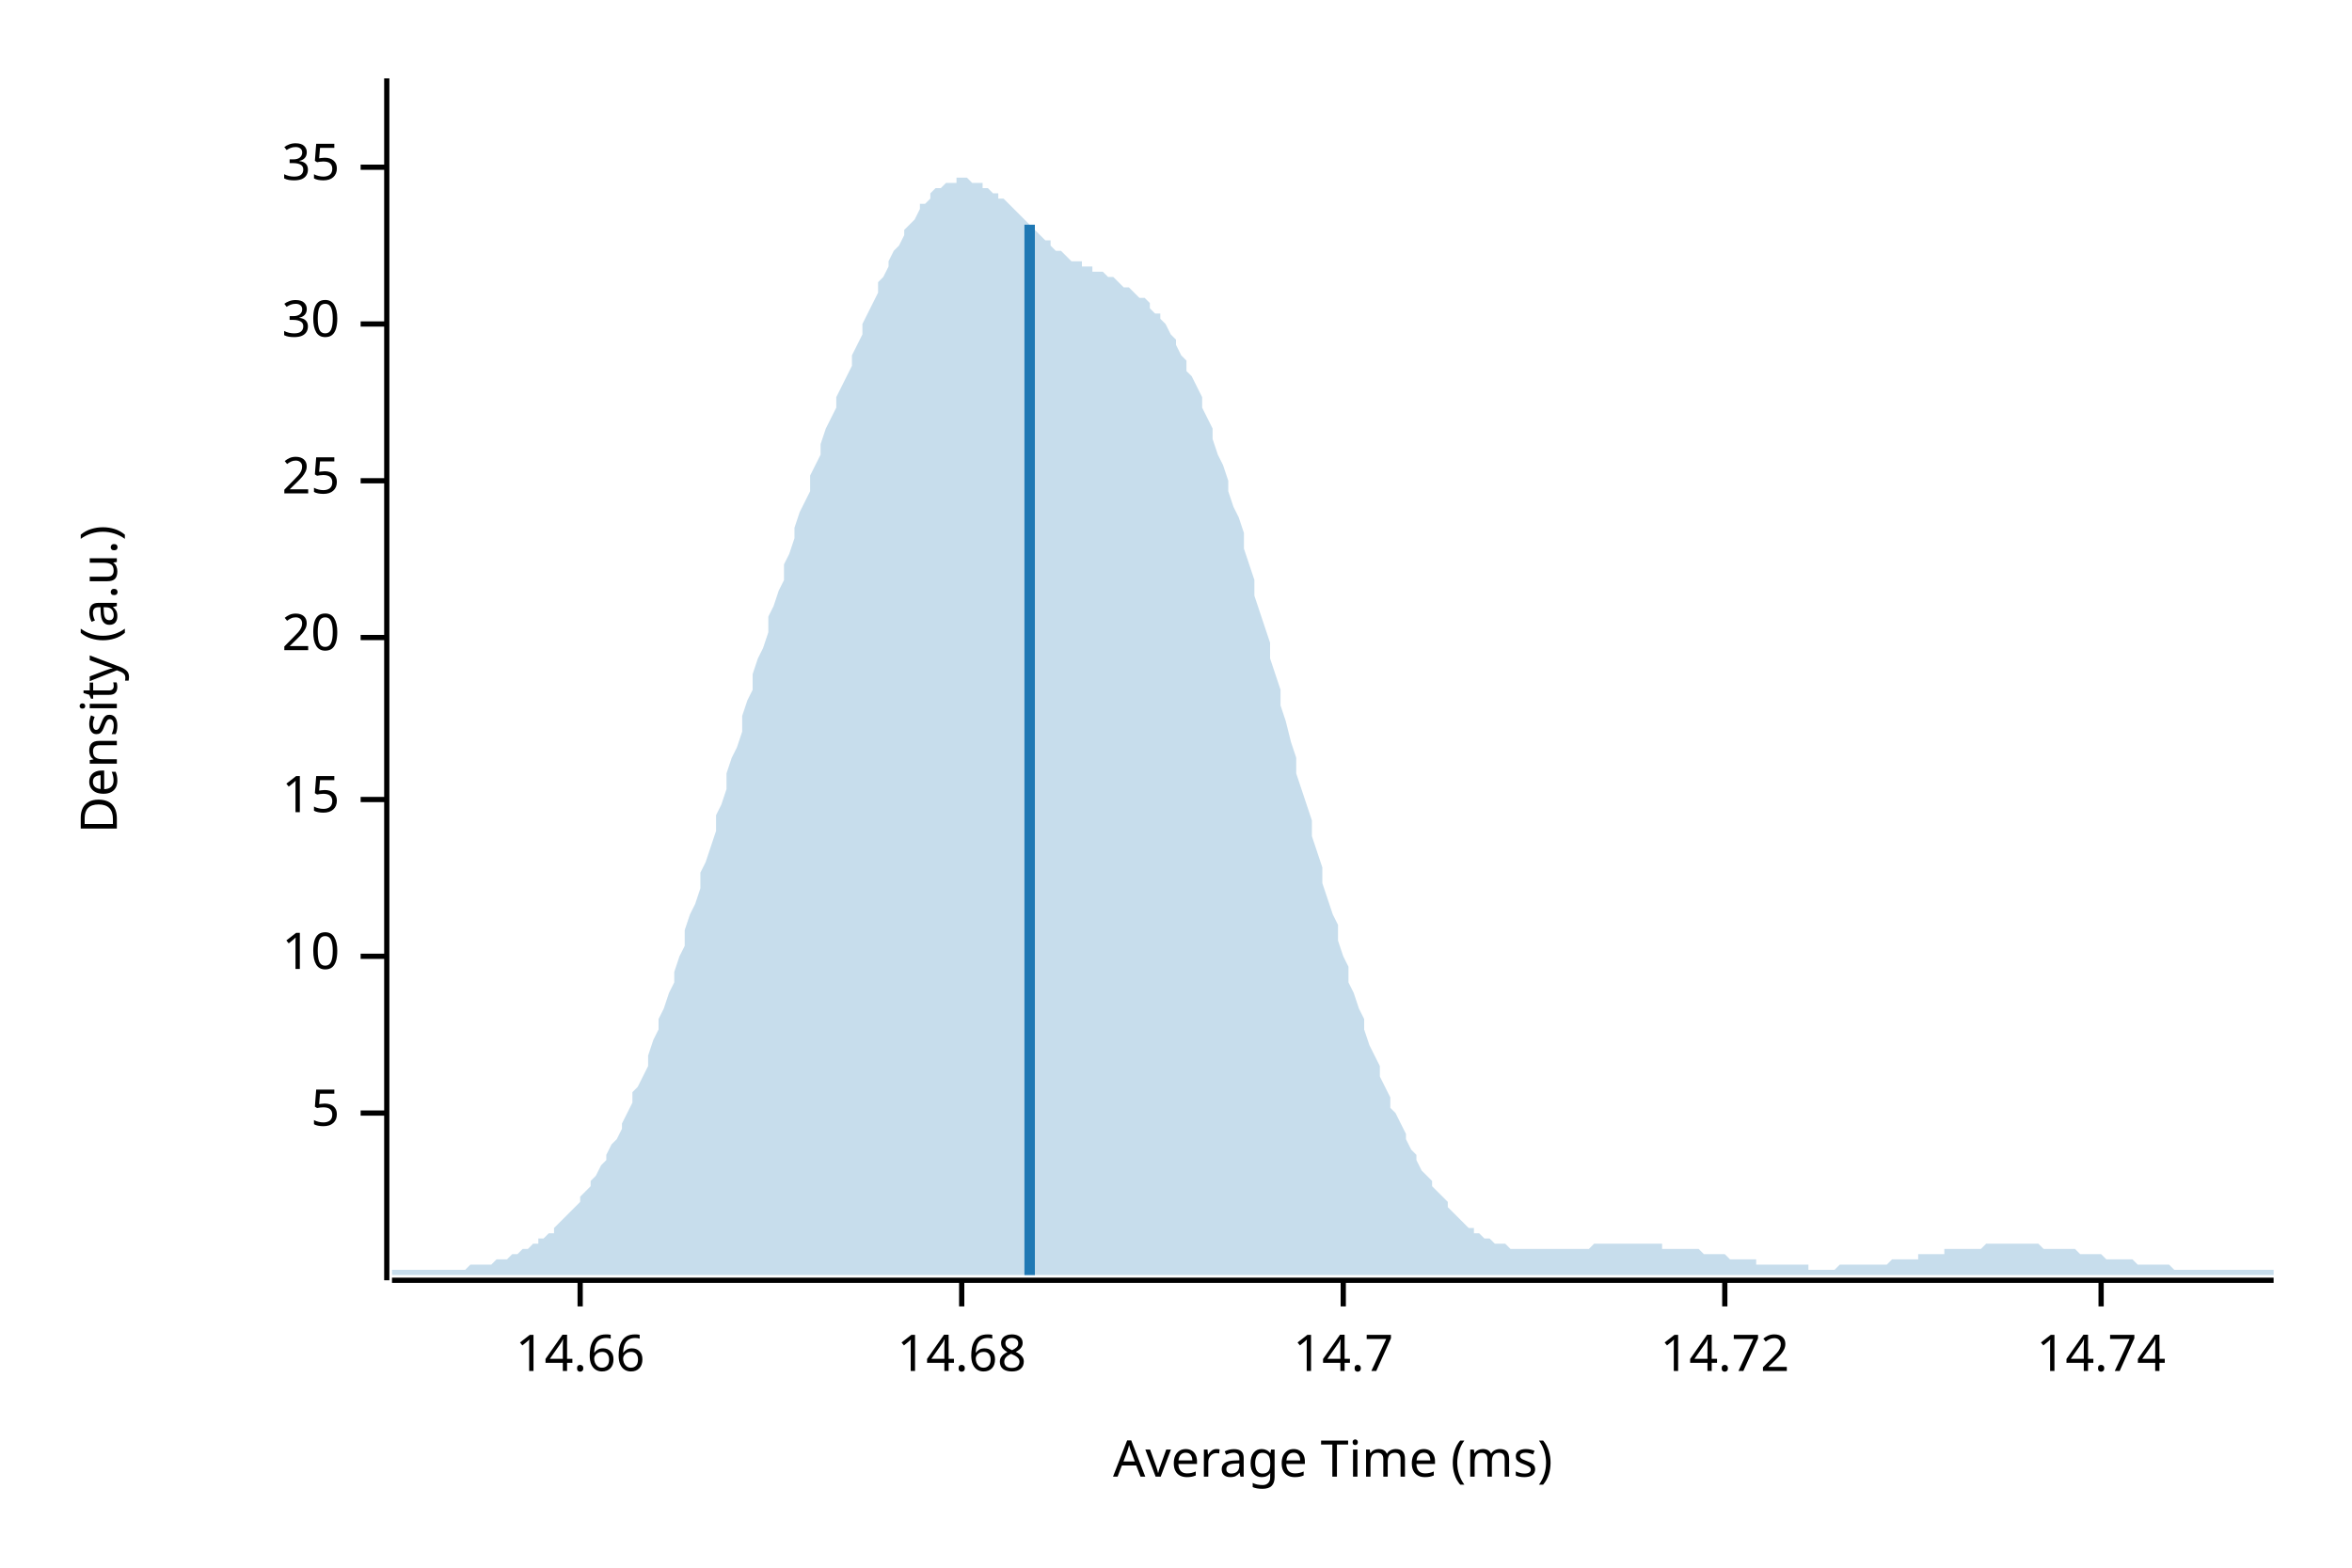
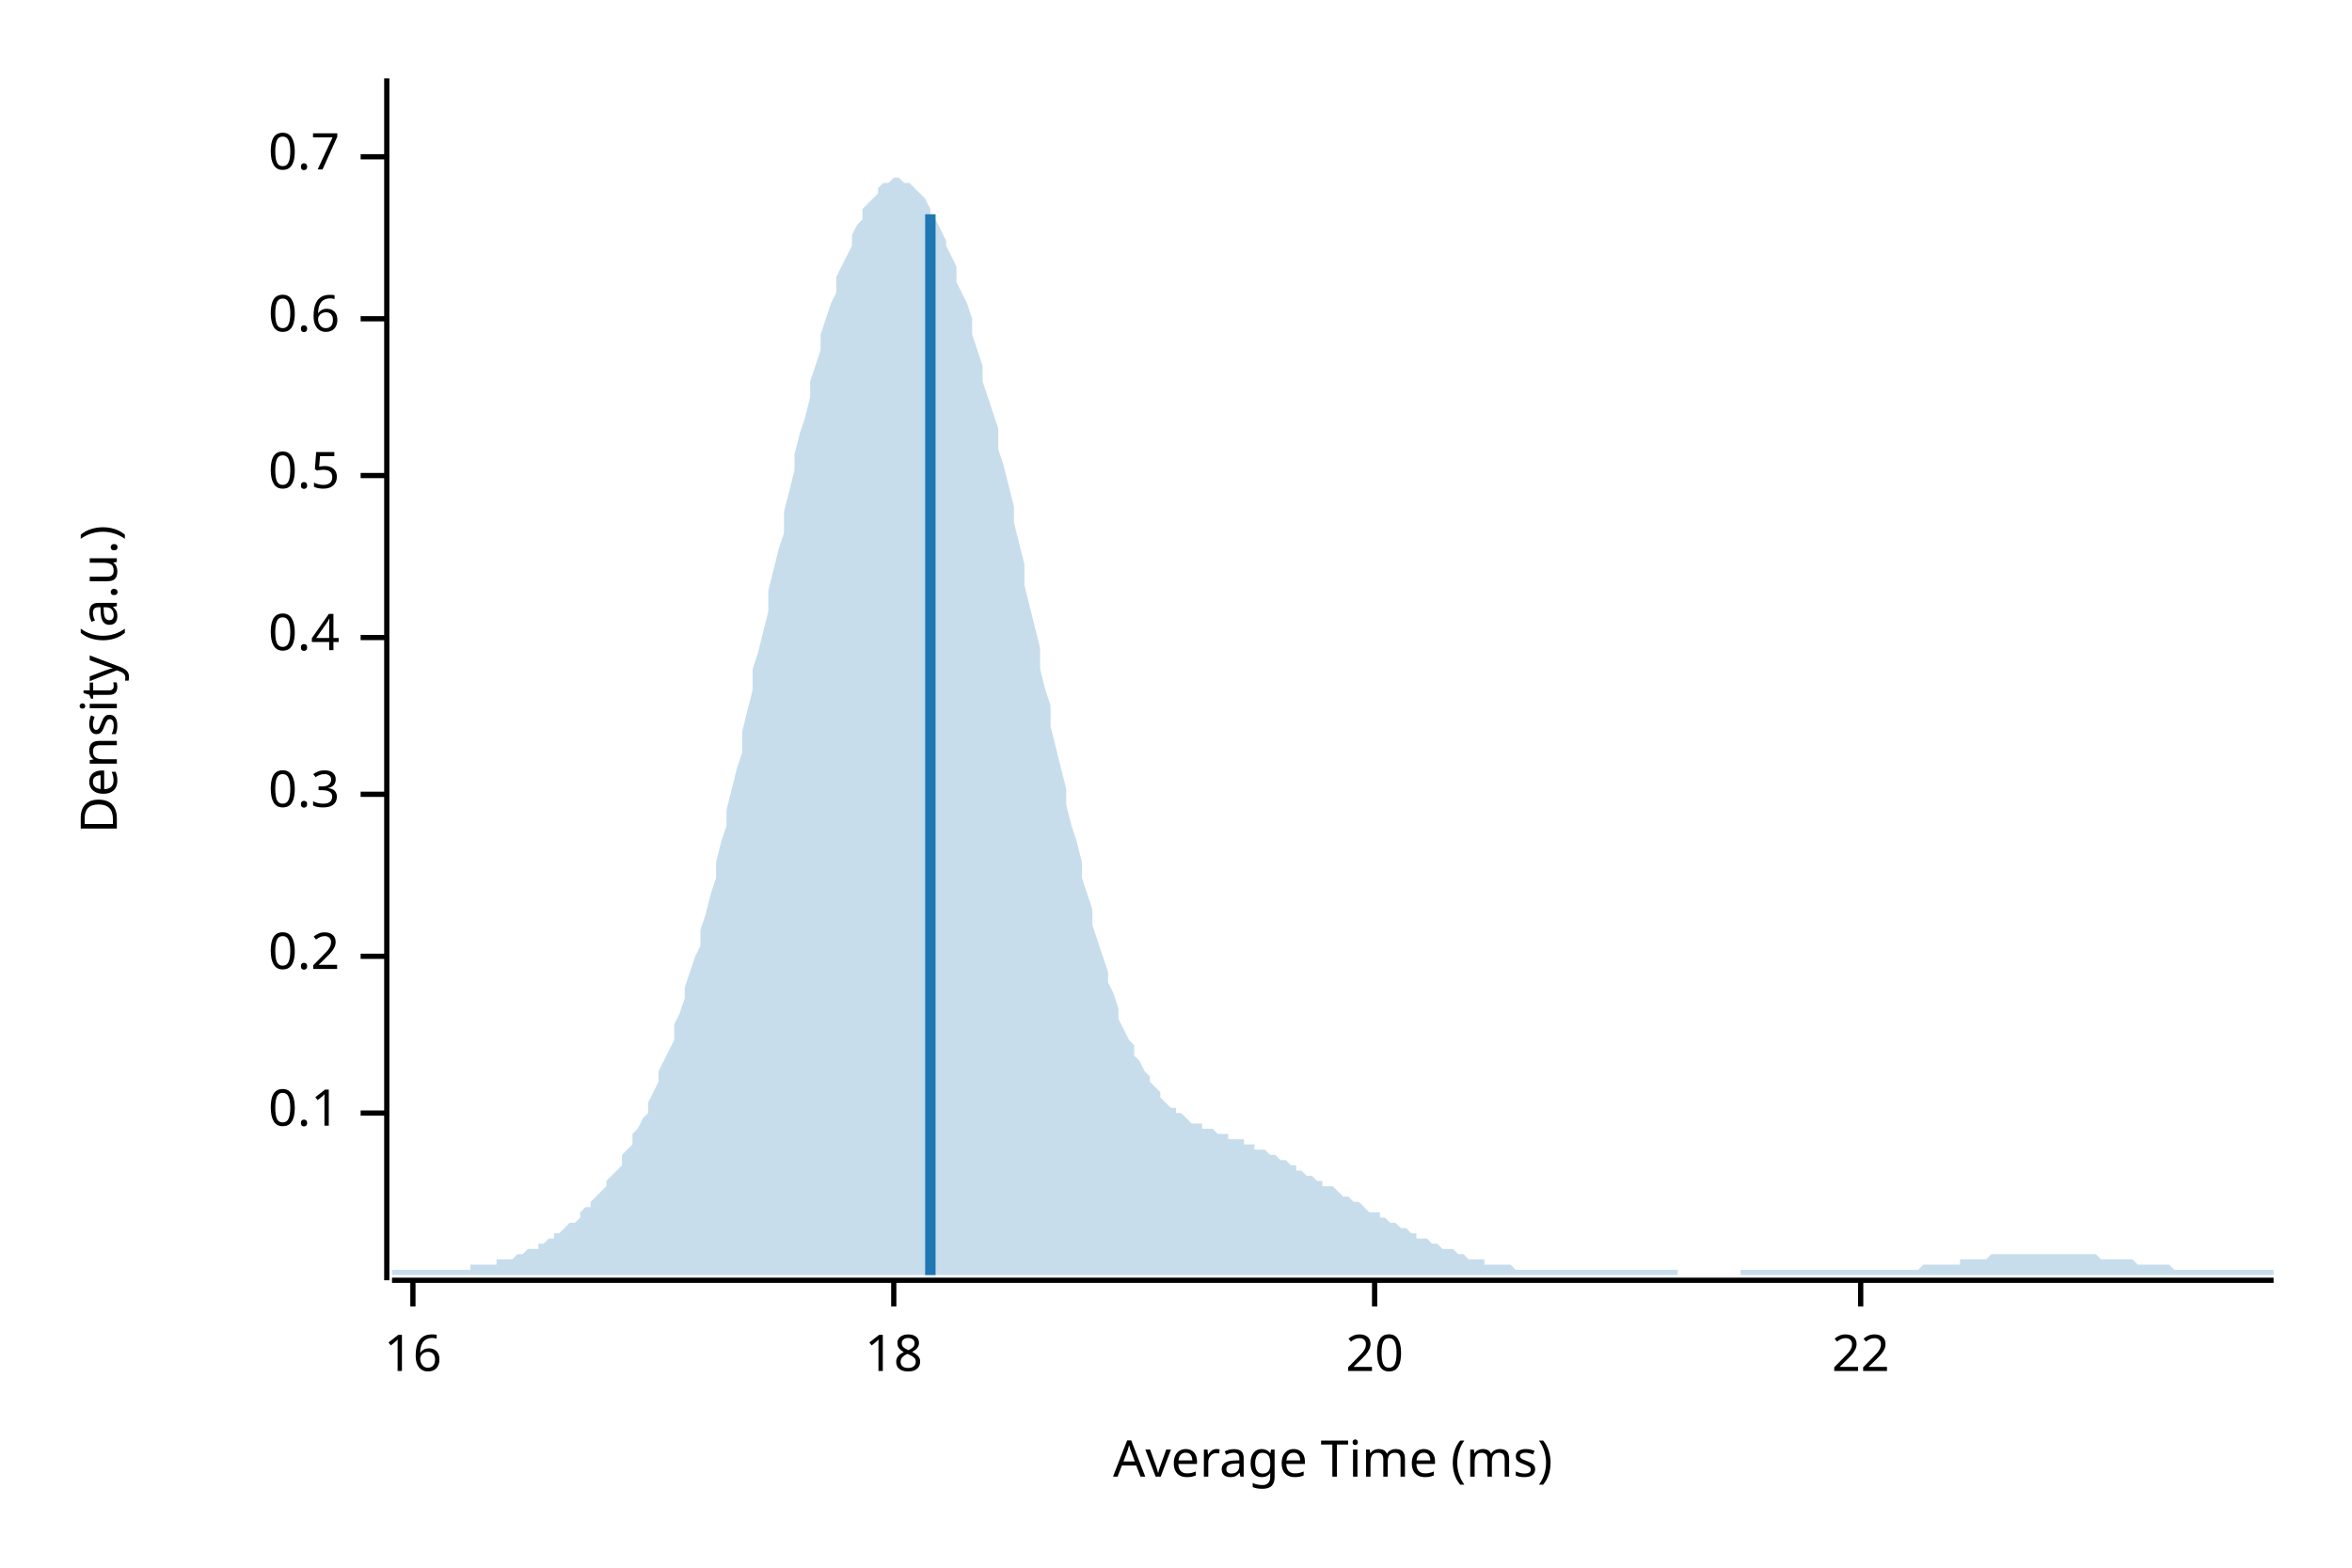
<svg xmlns="http://www.w3.org/2000/svg" width="450" height="300" viewBox="0 0 450 300">
  <text x="15" y="130" dy="0.76em" text-anchor="middle" font-family="sans-serif" font-size="9.677" opacity="1" fill="#000000" transform="rotate(270, 15, 130)">
Density (a.u.)
</text>
  <text x="255" y="285" dy="-0.5ex" text-anchor="middle" font-family="sans-serif" font-size="9.677" opacity="1" fill="#000000">
Average Time (ms)
</text>
  <polyline fill="none" opacity="1" stroke="#000000" stroke-width="1" points="74,15 74,245 " />
  <text x="65" y="213" dy="0.5ex" text-anchor="end" font-family="sans-serif" font-size="9.677" opacity="1" fill="#000000">
- 5
+ 0.1
</text>
  <polyline fill="none" opacity="1" stroke="#000000" stroke-width="1" points="69,213 74,213 " />
  <text x="65" y="183" dy="0.5ex" text-anchor="end" font-family="sans-serif" font-size="9.677" opacity="1" fill="#000000">
- 10
+ 0.2
</text>
  <polyline fill="none" opacity="1" stroke="#000000" stroke-width="1" points="69,183 74,183 " />
-   <text x="65" y="153" dy="0.5ex" text-anchor="end" font-family="sans-serif" font-size="9.677" opacity="1" fill="#000000">
- 15
+   <text x="65" y="152" dy="0.5ex" text-anchor="end" font-family="sans-serif" font-size="9.677" opacity="1" fill="#000000">
+ 0.3
</text>
-   <polyline fill="none" opacity="1" stroke="#000000" stroke-width="1" points="69,153 74,153 " />
+   <polyline fill="none" opacity="1" stroke="#000000" stroke-width="1" points="69,152 74,152 " />
  <text x="65" y="122" dy="0.5ex" text-anchor="end" font-family="sans-serif" font-size="9.677" opacity="1" fill="#000000">
+ 0.4
+ </text>
+   <polyline fill="none" opacity="1" stroke="#000000" stroke-width="1" points="69,122 74,122 " />
+   <text x="65" y="91" dy="0.5ex" text-anchor="end" font-family="sans-serif" font-size="9.677" opacity="1" fill="#000000">
+ 0.5
+ </text>
+   <polyline fill="none" opacity="1" stroke="#000000" stroke-width="1" points="69,91 74,91 " />
+   <text x="65" y="61" dy="0.5ex" text-anchor="end" font-family="sans-serif" font-size="9.677" opacity="1" fill="#000000">
+ 0.6
+ </text>
+   <polyline fill="none" opacity="1" stroke="#000000" stroke-width="1" points="69,61 74,61 " />
+   <text x="65" y="30" dy="0.5ex" text-anchor="end" font-family="sans-serif" font-size="9.677" opacity="1" fill="#000000">
+ 0.7
+ </text>
+   <polyline fill="none" opacity="1" stroke="#000000" stroke-width="1" points="69,30 74,30 " />
+   <polyline fill="none" opacity="1" stroke="#000000" stroke-width="1" points="75,245 435,245 " />
+   <text x="79" y="255" dy="0.76em" text-anchor="middle" font-family="sans-serif" font-size="9.677" opacity="1" fill="#000000">
+ 16
+ </text>
+   <polyline fill="none" opacity="1" stroke="#000000" stroke-width="1" points="79,245 79,250 " />
+   <text x="171" y="255" dy="0.76em" text-anchor="middle" font-family="sans-serif" font-size="9.677" opacity="1" fill="#000000">
+ 18
+ </text>
+   <polyline fill="none" opacity="1" stroke="#000000" stroke-width="1" points="171,245 171,250 " />
+   <text x="263" y="255" dy="0.76em" text-anchor="middle" font-family="sans-serif" font-size="9.677" opacity="1" fill="#000000">
20
</text>
-   <polyline fill="none" opacity="1" stroke="#000000" stroke-width="1" points="69,122 74,122 " />
-   <text x="65" y="92" dy="0.5ex" text-anchor="end" font-family="sans-serif" font-size="9.677" opacity="1" fill="#000000">
- 25
+   <polyline fill="none" opacity="1" stroke="#000000" stroke-width="1" points="263,245 263,250 " />
+   <text x="356" y="255" dy="0.76em" text-anchor="middle" font-family="sans-serif" font-size="9.677" opacity="1" fill="#000000">
+ 22
</text>
-   <polyline fill="none" opacity="1" stroke="#000000" stroke-width="1" points="69,92 74,92 " />
-   <text x="65" y="62" dy="0.5ex" text-anchor="end" font-family="sans-serif" font-size="9.677" opacity="1" fill="#000000">
- 30
- </text>
-   <polyline fill="none" opacity="1" stroke="#000000" stroke-width="1" points="69,62 74,62 " />
-   <text x="65" y="32" dy="0.5ex" text-anchor="end" font-family="sans-serif" font-size="9.677" opacity="1" fill="#000000">
- 35
- </text>
-   <polyline fill="none" opacity="1" stroke="#000000" stroke-width="1" points="69,32 74,32 " />
-   <polyline fill="none" opacity="1" stroke="#000000" stroke-width="1" points="75,245 435,245 " />
-   <text x="111" y="255" dy="0.76em" text-anchor="middle" font-family="sans-serif" font-size="9.677" opacity="1" fill="#000000">
- 14.66
- </text>
-   <polyline fill="none" opacity="1" stroke="#000000" stroke-width="1" points="111,245 111,250 " />
-   <text x="184" y="255" dy="0.76em" text-anchor="middle" font-family="sans-serif" font-size="9.677" opacity="1" fill="#000000">
- 14.68
- </text>
-   <polyline fill="none" opacity="1" stroke="#000000" stroke-width="1" points="184,245 184,250 " />
-   <text x="257" y="255" dy="0.76em" text-anchor="middle" font-family="sans-serif" font-size="9.677" opacity="1" fill="#000000">
- 14.7
- </text>
-   <polyline fill="none" opacity="1" stroke="#000000" stroke-width="1" points="257,245 257,250 " />
-   <text x="330" y="255" dy="0.76em" text-anchor="middle" font-family="sans-serif" font-size="9.677" opacity="1" fill="#000000">
- 14.72
- </text>
-   <polyline fill="none" opacity="1" stroke="#000000" stroke-width="1" points="330,245 330,250 " />
-   <text x="402" y="255" dy="0.76em" text-anchor="middle" font-family="sans-serif" font-size="9.677" opacity="1" fill="#000000">
- 14.74
- </text>
-   <polyline fill="none" opacity="1" stroke="#000000" stroke-width="1" points="402,245 402,250 " />
-   <polygon opacity="0.25" fill="#1F78B4" points="75,243 75,243 76,243 77,243 77,243 78,243 79,243 80,243 80,243 81,243 82,243 82,243 83,243 84,243 85,243 85,243 86,243 87,243 87,243 88,243 89,243 90,242 90,242 91,242 92,242 93,242 93,242 94,242 95,241 95,241 96,241 97,241 98,240 98,240 99,240 100,239 100,239 101,239 102,238 103,238 103,237 104,237 105,236 106,236 106,235 107,234 108,233 108,233 109,232 110,231 111,230 111,229 112,228 113,227 113,226 114,225 115,223 116,222 116,221 117,219 118,218 119,216 119,215 120,213 121,211 121,209 122,208 123,206 124,204 124,202 125,199 126,197 126,195 127,193 128,190 129,188 129,186 130,183 131,181 131,178 132,175 133,173 134,170 134,167 135,165 136,162 137,159 137,156 138,154 139,151 139,148 140,145 141,143 142,140 142,137 143,134 144,132 144,129 145,126 146,124 147,121 147,118 148,116 149,113 150,111 150,108 151,106 152,103 152,101 153,98 154,96 155,94 155,91 156,89 157,87 157,85 158,82 159,80 160,78 160,76 161,74 162,72 163,70 163,68 164,66 165,64 165,62 166,60 167,58 168,56 168,54 169,53 170,51 170,50 171,48 172,47 173,45 173,44 174,43 175,42 176,40 176,39 177,39 178,38 178,37 179,36 180,36 181,35 181,35 182,35 183,35 183,34 184,34 185,34 186,35 186,35 187,35 188,35 188,36 189,36 190,37 191,37 191,38 192,38 193,39 194,40 194,40 195,41 196,42 196,42 197,43 198,44 199,45 199,45 200,46 201,46 201,47 202,48 203,48 204,49 204,49 205,50 206,50 207,50 207,51 208,51 209,51 209,52 210,52 211,52 212,53 212,53 213,53 214,54 214,54 215,55 216,55 217,56 217,56 218,57 219,57 220,58 220,59 221,60 222,60 222,61 223,62 224,64 225,65 225,66 226,68 227,69 227,71 228,72 229,74 230,76 230,78 231,80 232,82 232,84 233,87 234,89 235,92 235,94 236,97 237,99 238,102 238,105 239,108 240,111 240,114 241,117 242,120 243,123 243,126 244,129 245,132 245,135 246,138 247,142 248,145 248,148 249,151 250,154 251,157 251,160 252,163 253,166 253,169 254,172 255,175 256,177 256,180 257,183 258,185 258,188 259,190 260,193 261,195 261,197 262,200 263,202 264,204 264,206 265,208 266,210 266,212 267,213 268,215 269,217 269,218 270,220 271,221 271,222 272,224 273,225 274,226 274,227 275,228 276,229 277,230 277,231 278,232 279,233 279,233 280,234 281,235 282,235 282,236 283,236 284,237 284,237 285,237 286,238 287,238 287,238 288,238 289,239 289,239 290,239 291,239 292,239 292,239 293,239 294,239 295,239 295,239 296,239 297,239 297,239 298,239 299,239 300,239 300,239 301,239 302,239 302,239 303,239 304,239 305,238 305,238 306,238 307,238 308,238 308,238 309,238 310,238 310,238 311,238 312,238 313,238 313,238 314,238 315,238 315,238 316,238 317,238 318,238 318,239 319,239 320,239 321,239 321,239 322,239 323,239 323,239 324,239 325,239 326,240 326,240 327,240 328,240 328,240 329,240 330,240 331,241 331,241 332,241 333,241 333,241 334,241 335,241 336,241 336,242 337,242 338,242 339,242 339,242 340,242 341,242 341,242 342,242 343,242 344,242 344,242 345,242 346,242 346,243 347,243 348,243 349,243 349,243 350,243 351,243 352,242 352,242 353,242 354,242 354,242 355,242 356,242 357,242 357,242 358,242 359,242 359,242 360,242 361,242 362,241 362,241 363,241 364,241 365,241 365,241 366,241 367,241 367,240 368,240 369,240 370,240 370,240 371,240 372,240 372,239 373,239 374,239 375,239 375,239 376,239 377,239 378,239 378,239 379,239 380,238 380,238 381,238 382,238 383,238 383,238 384,238 385,238 385,238 386,238 387,238 388,238 388,238 389,238 390,238 390,238 391,239 392,239 393,239 393,239 394,239 395,239 396,239 396,239 397,239 398,240 398,240 399,240 400,240 401,240 401,240 402,240 403,241 403,241 404,241 405,241 406,241 406,241 407,241 408,241 409,242 409,242 410,242 411,242 411,242 412,242 413,242 414,242 414,242 415,242 416,243 416,243 417,243 418,243 419,243 419,243 420,243 421,243 422,243 422,243 423,243 424,243 424,243 425,243 426,243 427,243 427,243 428,243 429,243 429,243 430,243 431,243 432,243 432,243 433,243 434,243 435,243 435,244 75,244 " />
-   <polyline fill="none" opacity="1" stroke="#1F78B4" stroke-width="2" points="197,244 197,43 " />
+   <polyline fill="none" opacity="1" stroke="#000000" stroke-width="1" points="356,245 356,250 " />
+   <polygon opacity="0.25" fill="#1F78B4" points="75,243 75,243 76,243 77,243 77,243 78,243 79,243 80,243 80,243 81,243 82,243 82,243 83,243 84,243 85,243 85,243 86,243 87,243 87,243 88,243 89,243 90,243 90,242 91,242 92,242 93,242 93,242 94,242 95,242 95,241 96,241 97,241 98,241 98,241 99,240 100,240 100,240 101,239 102,239 103,239 103,238 104,238 105,237 106,237 106,236 107,236 108,235 108,235 109,234 110,234 111,233 111,232 112,231 113,231 113,230 114,229 115,228 116,227 116,226 117,225 118,224 119,223 119,221 120,220 121,219 121,217 122,216 123,214 124,213 124,211 125,209 126,207 126,205 127,203 128,201 129,199 129,196 130,194 131,191 131,189 132,186 133,183 134,181 134,178 135,175 136,171 137,168 137,165 138,161 139,158 139,155 140,151 141,147 142,144 142,140 143,136 144,132 144,128 145,125 146,121 147,117 147,113 148,109 149,105 150,102 150,98 151,94 152,90 152,87 153,83 154,80 155,76 155,73 156,70 157,67 157,64 158,61 159,58 160,56 160,53 161,51 162,49 163,47 163,45 164,43 165,42 165,40 166,39 167,38 168,37 168,36 169,35 170,35 170,35 171,34 172,34 173,35 173,35 174,35 175,36 176,37 176,37 177,38 178,40 178,41 179,42 180,44 181,46 181,47 182,49 183,51 183,54 184,56 185,58 186,61 186,64 187,67 188,70 188,73 189,76 190,79 191,82 191,86 192,89 193,93 194,97 194,100 195,104 196,108 196,112 197,116 198,120 199,124 199,128 200,132 201,135 201,139 202,143 203,147 204,151 204,154 205,158 206,161 207,165 207,168 208,171 209,174 209,177 210,180 211,183 212,186 212,188 213,190 214,193 214,195 215,197 216,199 217,200 217,202 218,203 219,205 220,206 220,207 221,208 222,209 222,210 223,211 224,212 225,212 225,213 226,213 227,214 227,214 228,215 229,215 230,215 230,216 231,216 232,216 232,216 233,217 234,217 235,217 235,218 236,218 237,218 238,218 238,219 239,219 240,219 240,220 241,220 242,220 243,221 243,221 244,221 245,222 245,222 246,222 247,223 248,223 248,224 249,224 250,225 251,225 251,225 252,226 253,226 253,227 254,227 255,227 256,228 256,228 257,229 258,229 258,229 259,230 260,230 261,231 261,231 262,232 263,232 264,232 264,233 265,233 266,234 266,234 267,234 268,235 269,235 269,235 270,236 271,236 271,237 272,237 273,237 274,238 274,238 275,238 276,239 277,239 277,239 278,239 279,240 279,240 280,240 281,241 282,241 282,241 283,241 284,241 284,242 285,242 286,242 287,242 287,242 288,242 289,242 289,242 290,243 291,243 292,243 292,243 293,243 294,243 295,243 295,243 296,243 297,243 297,243 298,243 299,243 300,243 300,243 301,243 302,243 302,243 303,243 304,243 305,243 305,243 306,243 307,243 308,243 308,243 309,243 310,243 310,243 311,243 312,243 313,243 313,243 314,243 315,243 315,243 316,243 317,243 318,243 318,243 319,243 320,243 321,243 321,244 322,244 323,244 323,244 324,244 325,244 326,244 326,244 327,244 328,244 328,244 329,244 330,244 331,244 331,244 332,244 333,244 333,243 334,243 335,243 336,243 336,243 337,243 338,243 339,243 339,243 340,243 341,243 341,243 342,243 343,243 344,243 344,243 345,243 346,243 346,243 347,243 348,243 349,243 349,243 350,243 351,243 352,243 352,243 353,243 354,243 354,243 355,243 356,243 357,243 357,243 358,243 359,243 359,243 360,243 361,243 362,243 362,243 363,243 364,243 365,243 365,243 366,243 367,243 367,243 368,242 369,242 370,242 370,242 371,242 372,242 372,242 373,242 374,242 375,242 375,241 376,241 377,241 378,241 378,241 379,241 380,241 380,241 381,240 382,240 383,240 383,240 384,240 385,240 385,240 386,240 387,240 388,240 388,240 389,240 390,240 390,240 391,240 392,240 393,240 393,240 394,240 395,240 396,240 396,240 397,240 398,240 398,240 399,240 400,240 401,240 401,240 402,241 403,241 403,241 404,241 405,241 406,241 406,241 407,241 408,241 409,242 409,242 410,242 411,242 411,242 412,242 413,242 414,242 414,242 415,242 416,243 416,243 417,243 418,243 419,243 419,243 420,243 421,243 422,243 422,243 423,243 424,243 424,243 425,243 426,243 427,243 427,243 428,243 429,243 429,243 430,243 431,243 432,243 432,243 433,243 434,243 435,243 435,244 75,244 " />
+   <polyline fill="none" opacity="1" stroke="#1F78B4" stroke-width="2" points="178,244 178,41 " />
</svg>
